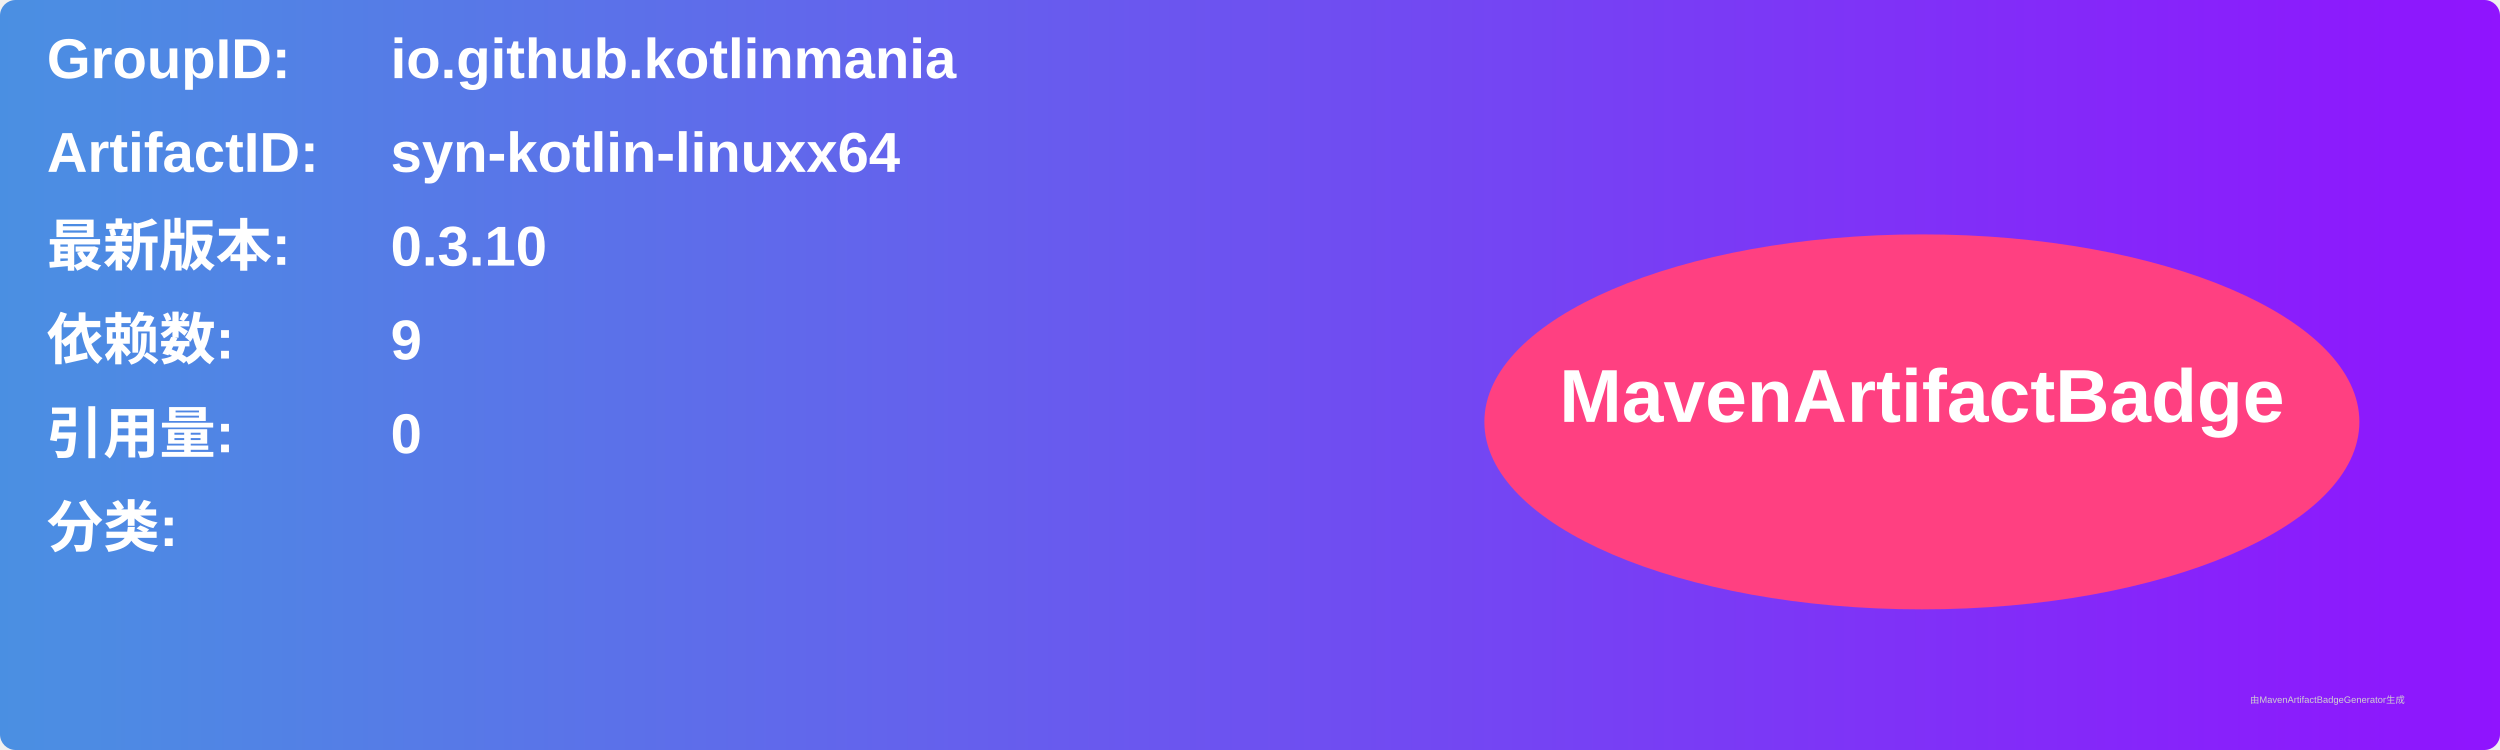
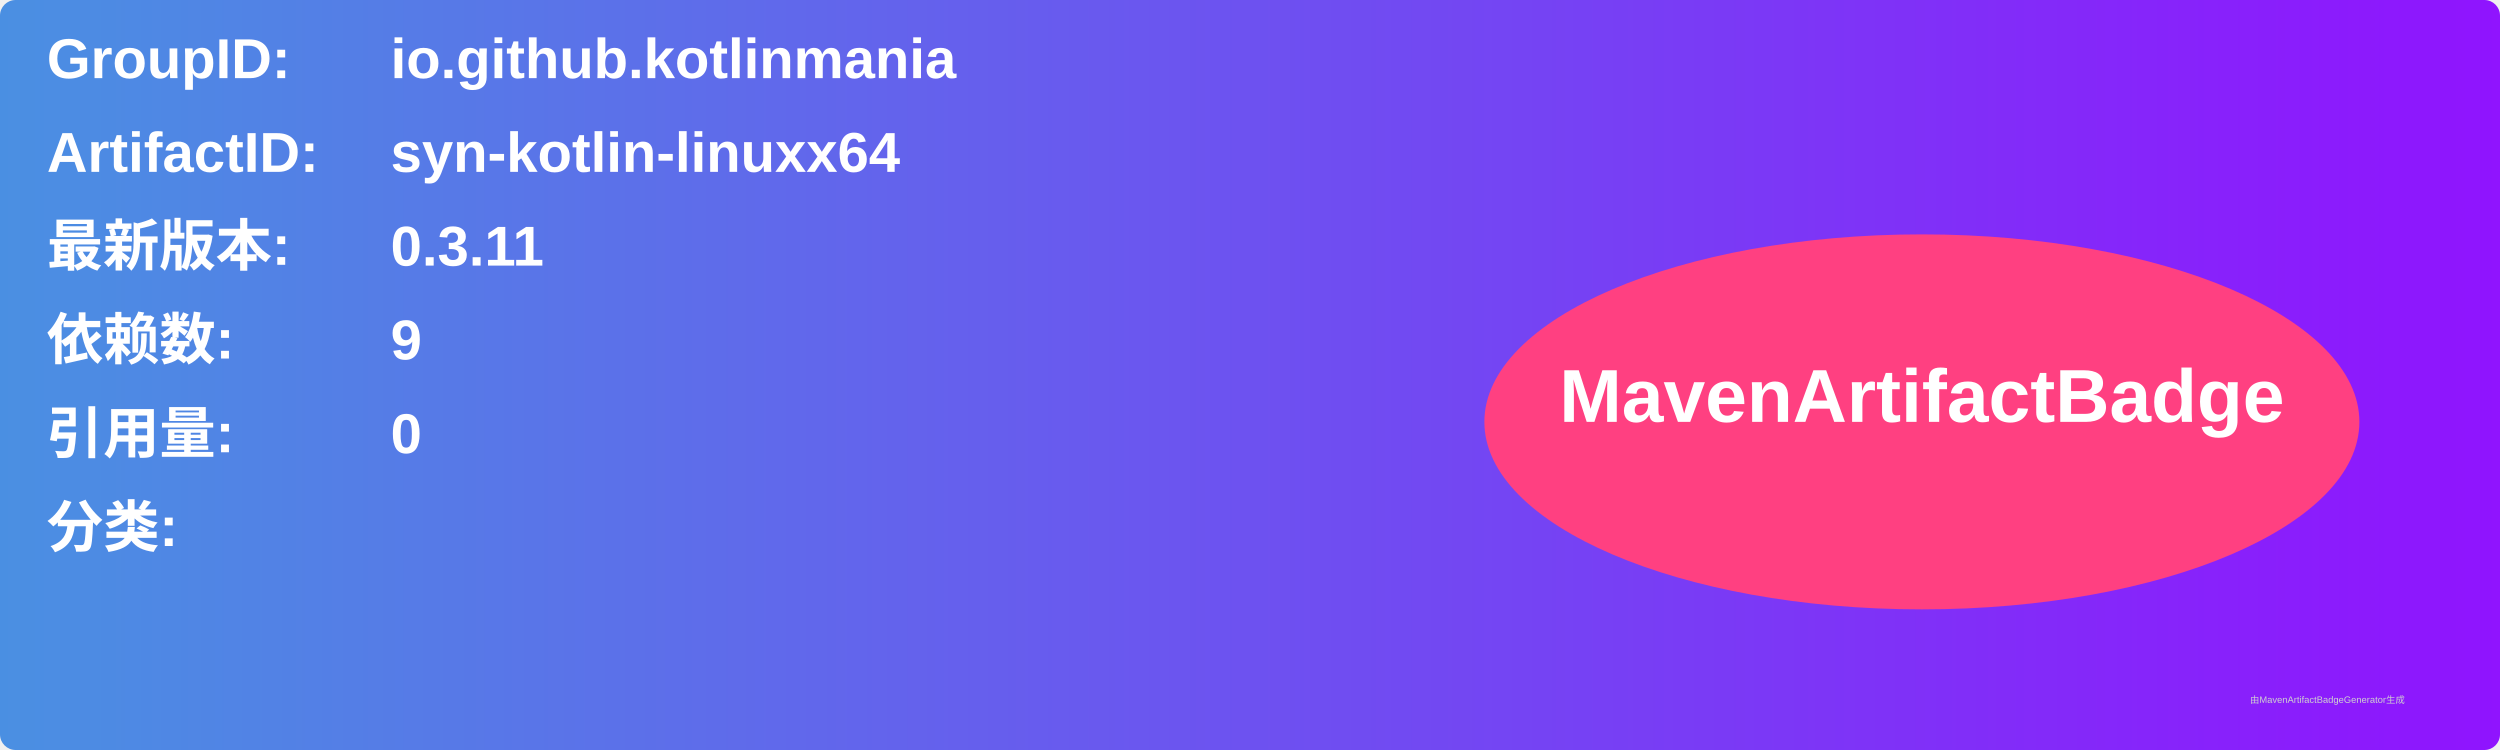
<svg xmlns="http://www.w3.org/2000/svg" width="800" height="240" viewBox="0 0 800 240">
  <linearGradient id="grad" x1="0%" y1="0%" x2="100%" y2="0%">
    <stop offset="0%" stop-color="#4a90e2" />
    <stop offset="100%" stop-color="#9013fe" />
  </linearGradient>
  <rect width="100%" height="100%" rx="5" ry="5" fill="url(#grad)" />
  <g transform="translate(15, 15)">
    <text x="0" y="10" font-family="Arial" font-size="18" fill="white" font-weight="bold" width="260">GroupID:</text>
    <text x="110" y="10" font-family="Arial" font-size="18" fill="white" font-weight="bold" width="460">io.github.kotlinmania</text>
    <text x="0" y="40" font-family="Arial" font-size="18" fill="white" font-weight="bold" width="260">ArtifactID:</text>
    <text x="110" y="40" font-family="Arial" font-size="18" fill="white" font-weight="bold" width="460">syn-kotlin-linuxx64</text>
    <text x="0" y="70" font-family="Arial" font-size="18" fill="white" font-weight="bold">最新版本:</text>
    <text x="110" y="70" font-family="Arial" font-size="18" fill="white" font-weight="bold">
-       <tspan font-weight="bold">0.3.10</tspan>
+       <tspan font-weight="bold">0.3.11</tspan>
    </text>
    <text x="0" y="100" font-family="Arial" font-size="18" fill="white" font-weight="bold">依赖数: </text>
    <text x="110" y="100" font-family="Arial" font-size="18" fill="white">
      <tspan font-weight="bold">9</tspan>
    </text>
    <text x="0" y="130" font-family="Arial" font-size="18" fill="white" font-weight="bold">引用量: </text>
    <text x="110" y="130" font-family="Arial" font-size="18" fill="white">
      <tspan font-weight="bold">0</tspan>
    </text>
    <text x="0" y="160" font-family="Arial" font-size="18" fill="white" font-weight="bold">分类:</text>
    <text x="10" y="190" font-family="Arial" font-size="10" fill="white">
      <tspan font-weight="bold" />
    </text>
    <ellipse cx="600" cy="120" rx="140" ry="60" fill="#ff4081" />
    <text x="600" y="120" text-anchor="middle" font-family="Arial" font-size="24" fill="white" font-weight="bold">MavenArtifactBadge</text>
  </g>
  <text x="720" y="225" font-family="Arial" font-size="3" fill="#d0d0d0">由MavenArtifactBadgeGenerator生成</text>
</svg>
